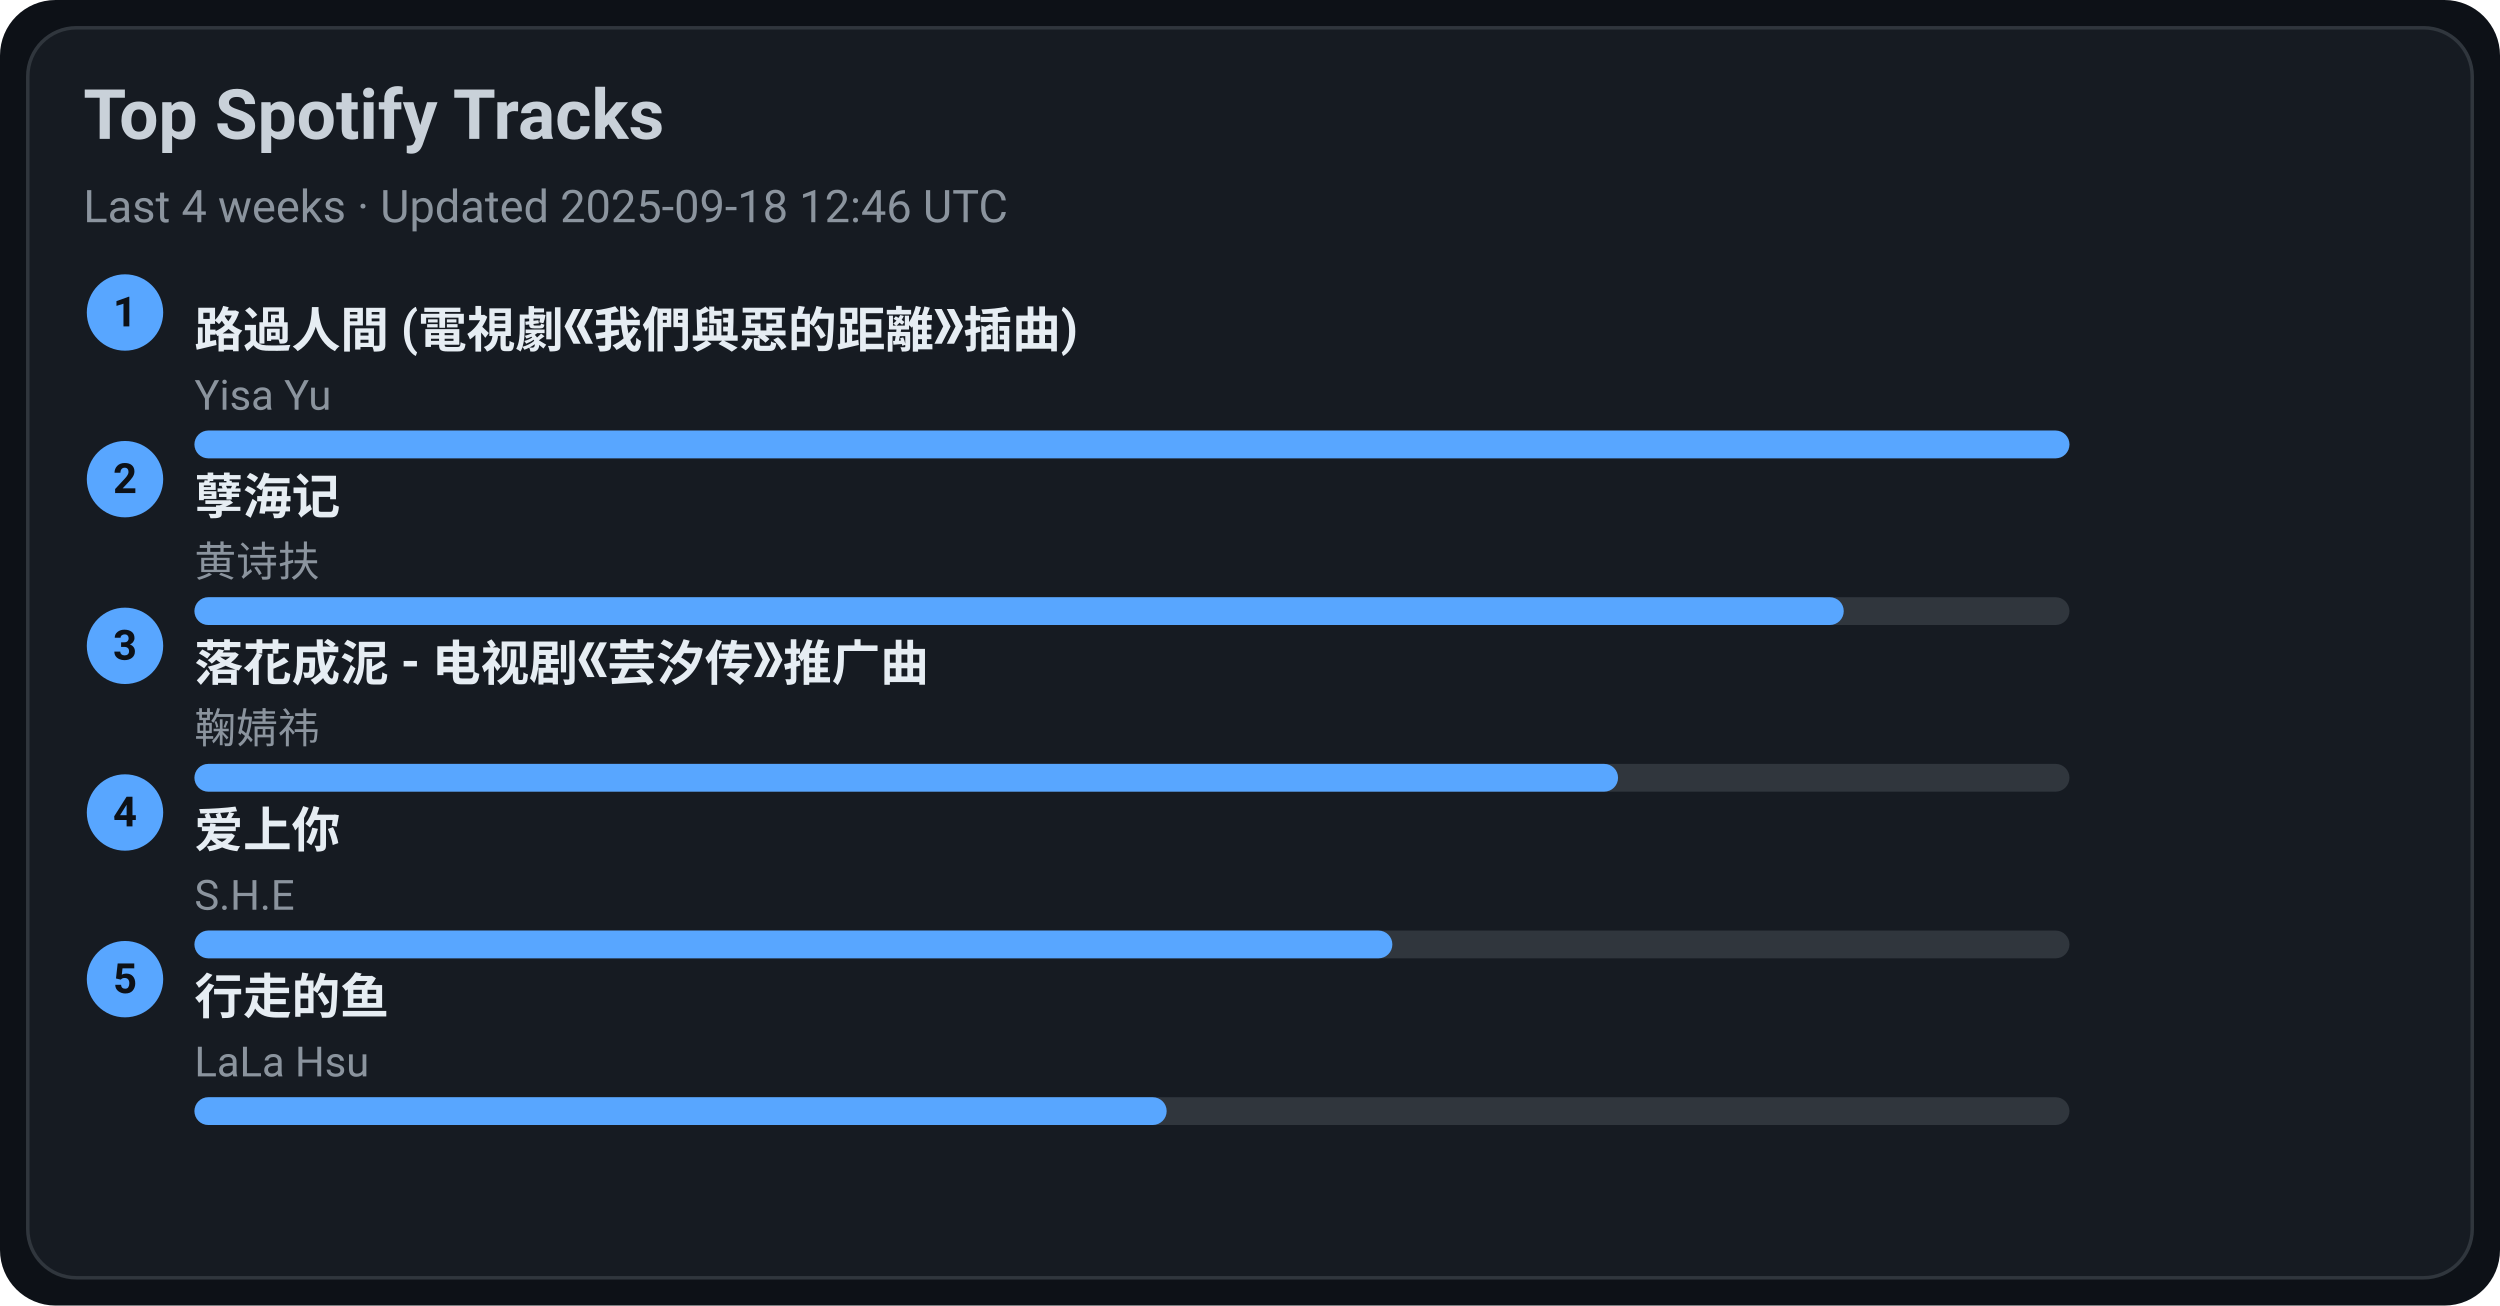
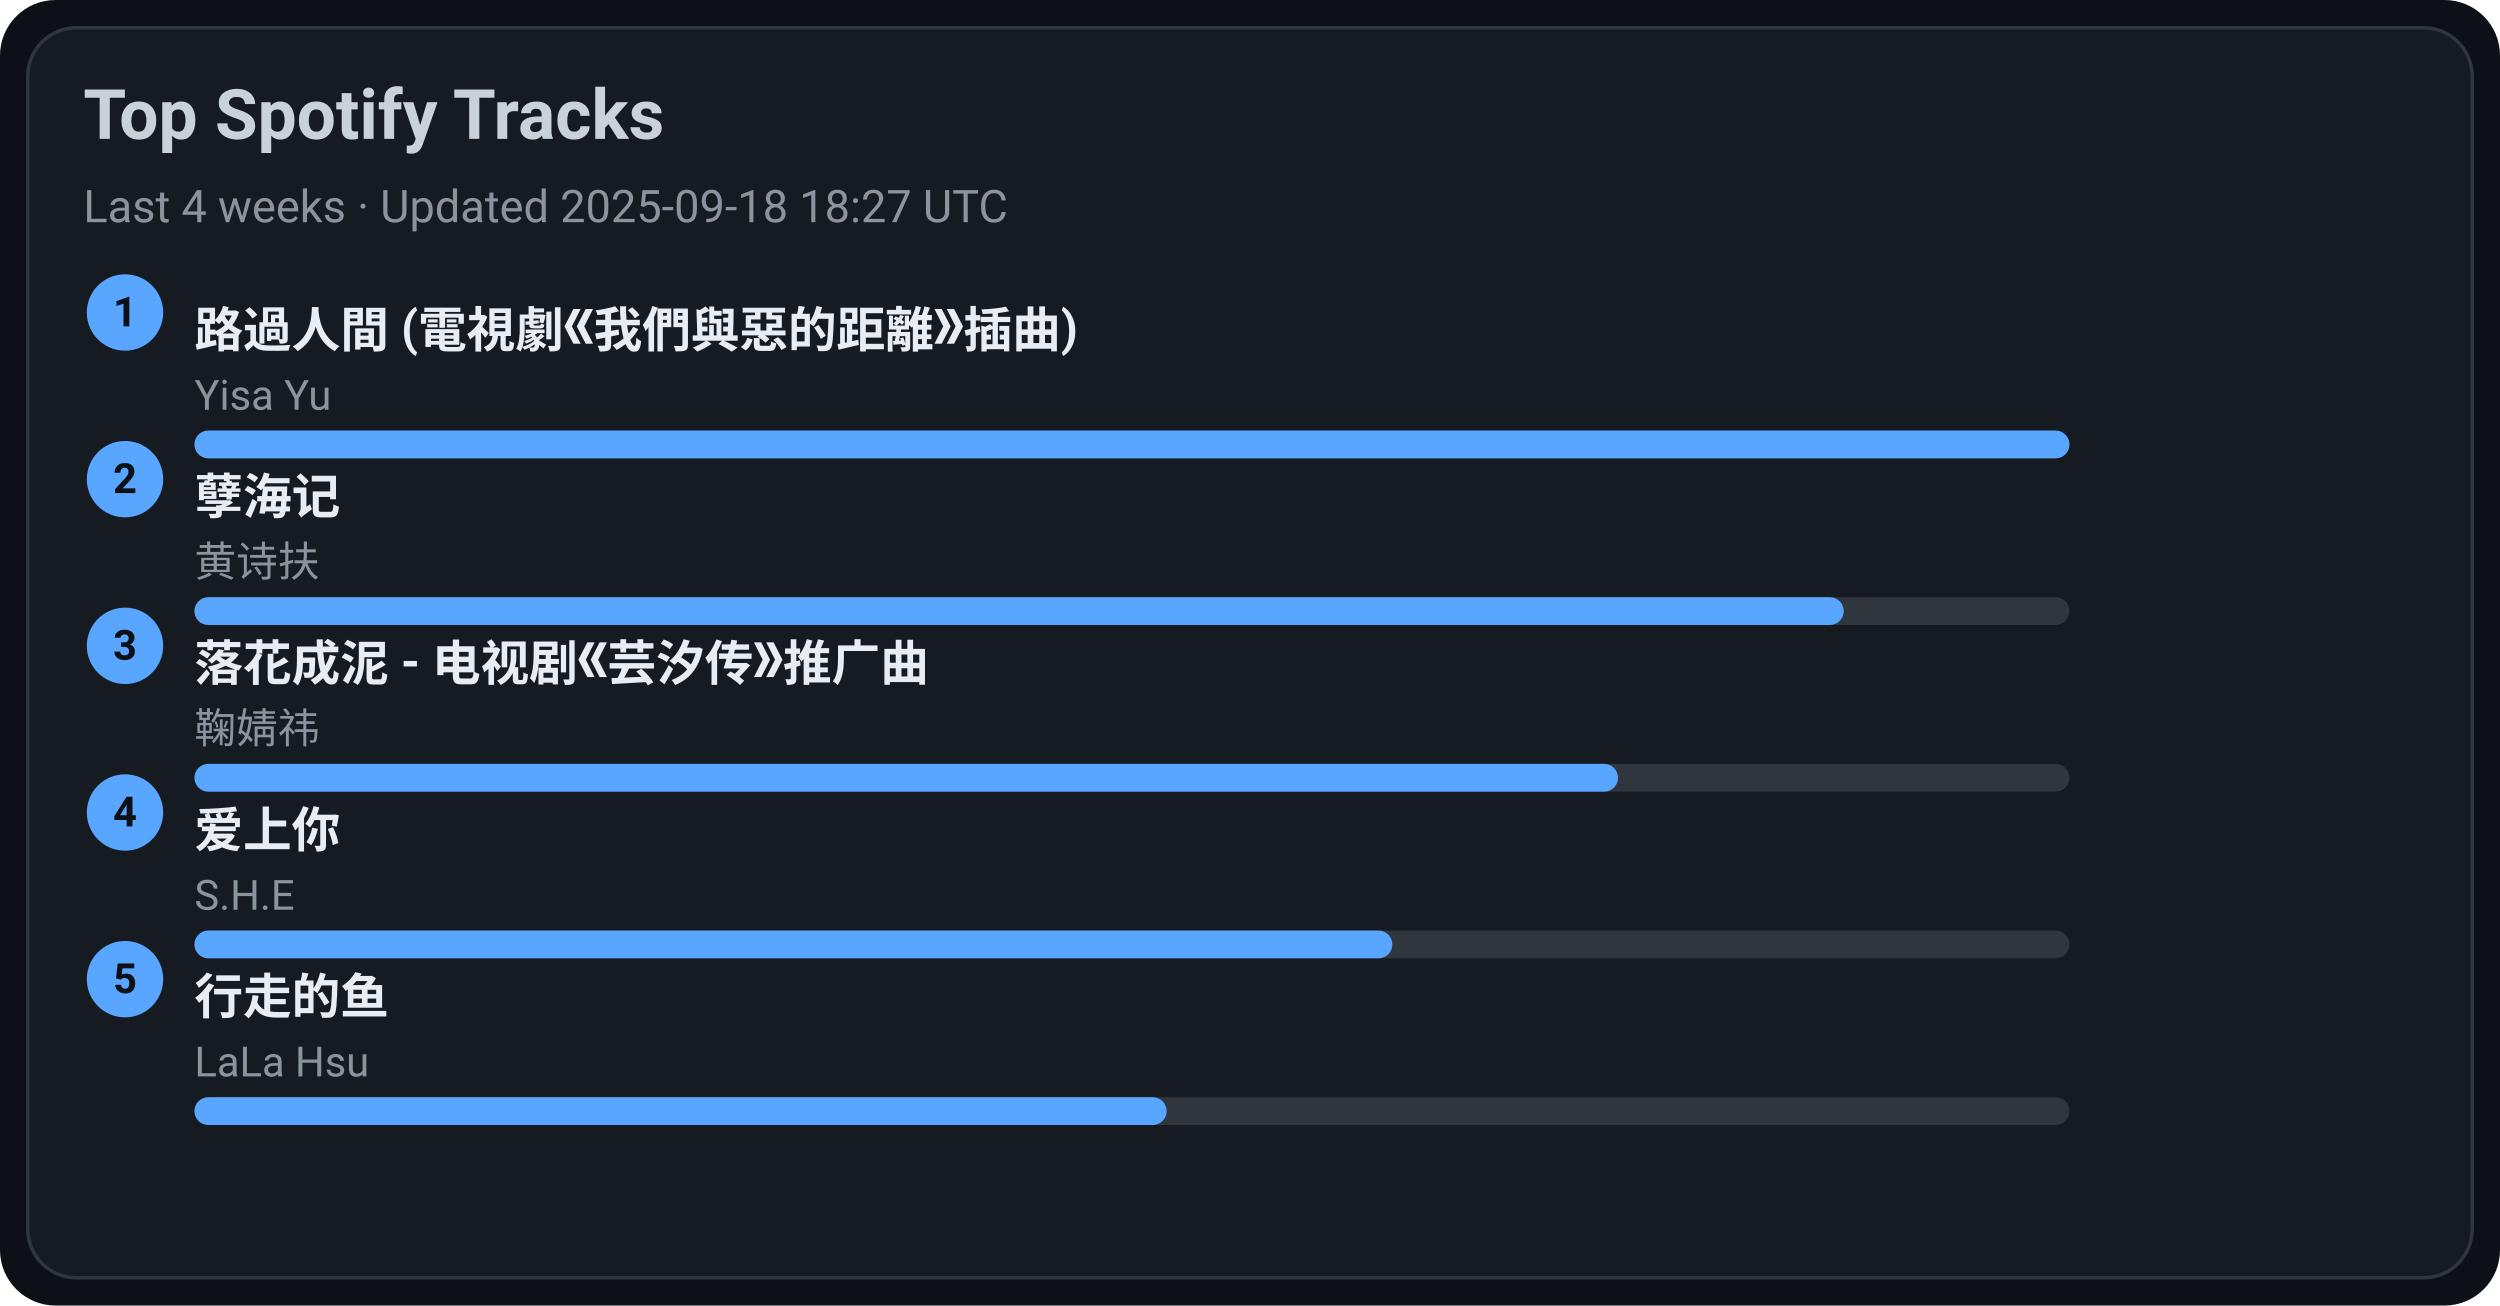
<svg xmlns="http://www.w3.org/2000/svg" width="720" height="376" viewBox="0 0 720 376">
  <style>text{font-family:-apple-system,BlinkMacSystemFont,Segoe UI,Roboto,Ubuntu,Helvetica Neue,Arial,Noto Sans,sans-serif}</style>
  <rect width="720" height="376" rx="16" fill="#0d1117" />
  <rect x="8" y="8" width="704" height="360" rx="14" fill="#161b22" stroke="#30363d" />
  <text x="24" y="40" font-size="20" fill="#c9d1d9" font-weight="600">Top Spotify Tracks</text>
-   <text x="24" y="64" font-size="13" fill="#8b949e">Last 4 weeks · Updated 2025-09-18 12:46 UTC</text>
+   <text x="24" y="64" font-size="13" fill="#8b949e">Last 4 weeks · Updated 2025-09-18 18:27 UTC</text>
  <circle cx="36" cy="90" r="11" fill="#58a6ff" />
  <text x="36" y="94" text-anchor="middle" font-size="12" fill="#0d1117" font-weight="700">1</text>
  <a href="https://open.spotify.com/track/1ZSleGniKMWNrWvK5cGALO" target="_blank" rel="noopener noreferrer">
    <text x="56" y="100" font-size="14" fill="#e6edf3" font-weight="600">路過人間 (電視劇《我們與惡的距離》插曲)</text>
  </a>
  <text x="56" y="118" font-size="12" fill="#8b949e">Yisa Yu</text>
  <rect x="56" y="124" width="540" height="8" rx="4" fill="#30363d" />
  <rect x="56" y="124" width="540" height="8" rx="4" fill="#58a6ff" />
  <circle cx="36" cy="138" r="11" fill="#58a6ff" />
  <text x="36" y="142" text-anchor="middle" font-size="12" fill="#0d1117" font-weight="700">2</text>
  <a href="https://open.spotify.com/track/3eIovUMhirNN6btJbpzNqD" target="_blank" rel="noopener noreferrer">
    <text x="56" y="148" font-size="14" fill="#e6edf3" font-weight="600">孽海记</text>
  </a>
  <text x="56" y="166" font-size="12" fill="#8b949e">黄诗扶</text>
  <rect x="56" y="172" width="540" height="8" rx="4" fill="#30363d" />
  <rect x="56" y="172" width="475" height="8" rx="4" fill="#58a6ff" />
  <circle cx="36" cy="186" r="11" fill="#58a6ff" />
  <text x="36" y="190" text-anchor="middle" font-size="12" fill="#0d1117" font-weight="700">3</text>
  <a href="https://open.spotify.com/track/3kOZsJz3crGIWWHeoCNa0O" target="_blank" rel="noopener noreferrer">
    <text x="56" y="196" font-size="14" fill="#e6edf3" font-weight="600">落花成泥 - 电视剧《芸汐传》推广曲</text>
  </a>
  <text x="56" y="214" font-size="12" fill="#8b949e">鞠婧祎</text>
  <rect x="56" y="220" width="540" height="8" rx="4" fill="#30363d" />
  <rect x="56" y="220" width="410" height="8" rx="4" fill="#58a6ff" />
  <circle cx="36" cy="234" r="11" fill="#58a6ff" />
  <text x="36" y="238" text-anchor="middle" font-size="12" fill="#0d1117" font-weight="700">4</text>
  <a href="https://open.spotify.com/track/4hcNpo1rtbzyNswsM5byTf" target="_blank" rel="noopener noreferrer">
    <text x="56" y="244" font-size="14" fill="#e6edf3" font-weight="600">爱上你</text>
  </a>
  <text x="56" y="262" font-size="12" fill="#8b949e">S.H.E</text>
  <rect x="56" y="268" width="540" height="8" rx="4" fill="#30363d" />
  <rect x="56" y="268" width="345" height="8" rx="4" fill="#58a6ff" />
  <circle cx="36" cy="282" r="11" fill="#58a6ff" />
  <text x="36" y="286" text-anchor="middle" font-size="12" fill="#0d1117" font-weight="700">5</text>
  <a href="https://open.spotify.com/track/5tGyQ1cWTaHBfZSHWr8AZb" target="_blank" rel="noopener noreferrer">
    <text x="56" y="292" font-size="14" fill="#e6edf3" font-weight="600">行走的鱼</text>
  </a>
  <text x="56" y="310" font-size="12" fill="#8b949e">LaLa Hsu</text>
  <rect x="56" y="316" width="540" height="8" rx="4" fill="#30363d" />
  <rect x="56" y="316" width="280" height="8" rx="4" fill="#58a6ff" />
</svg>
